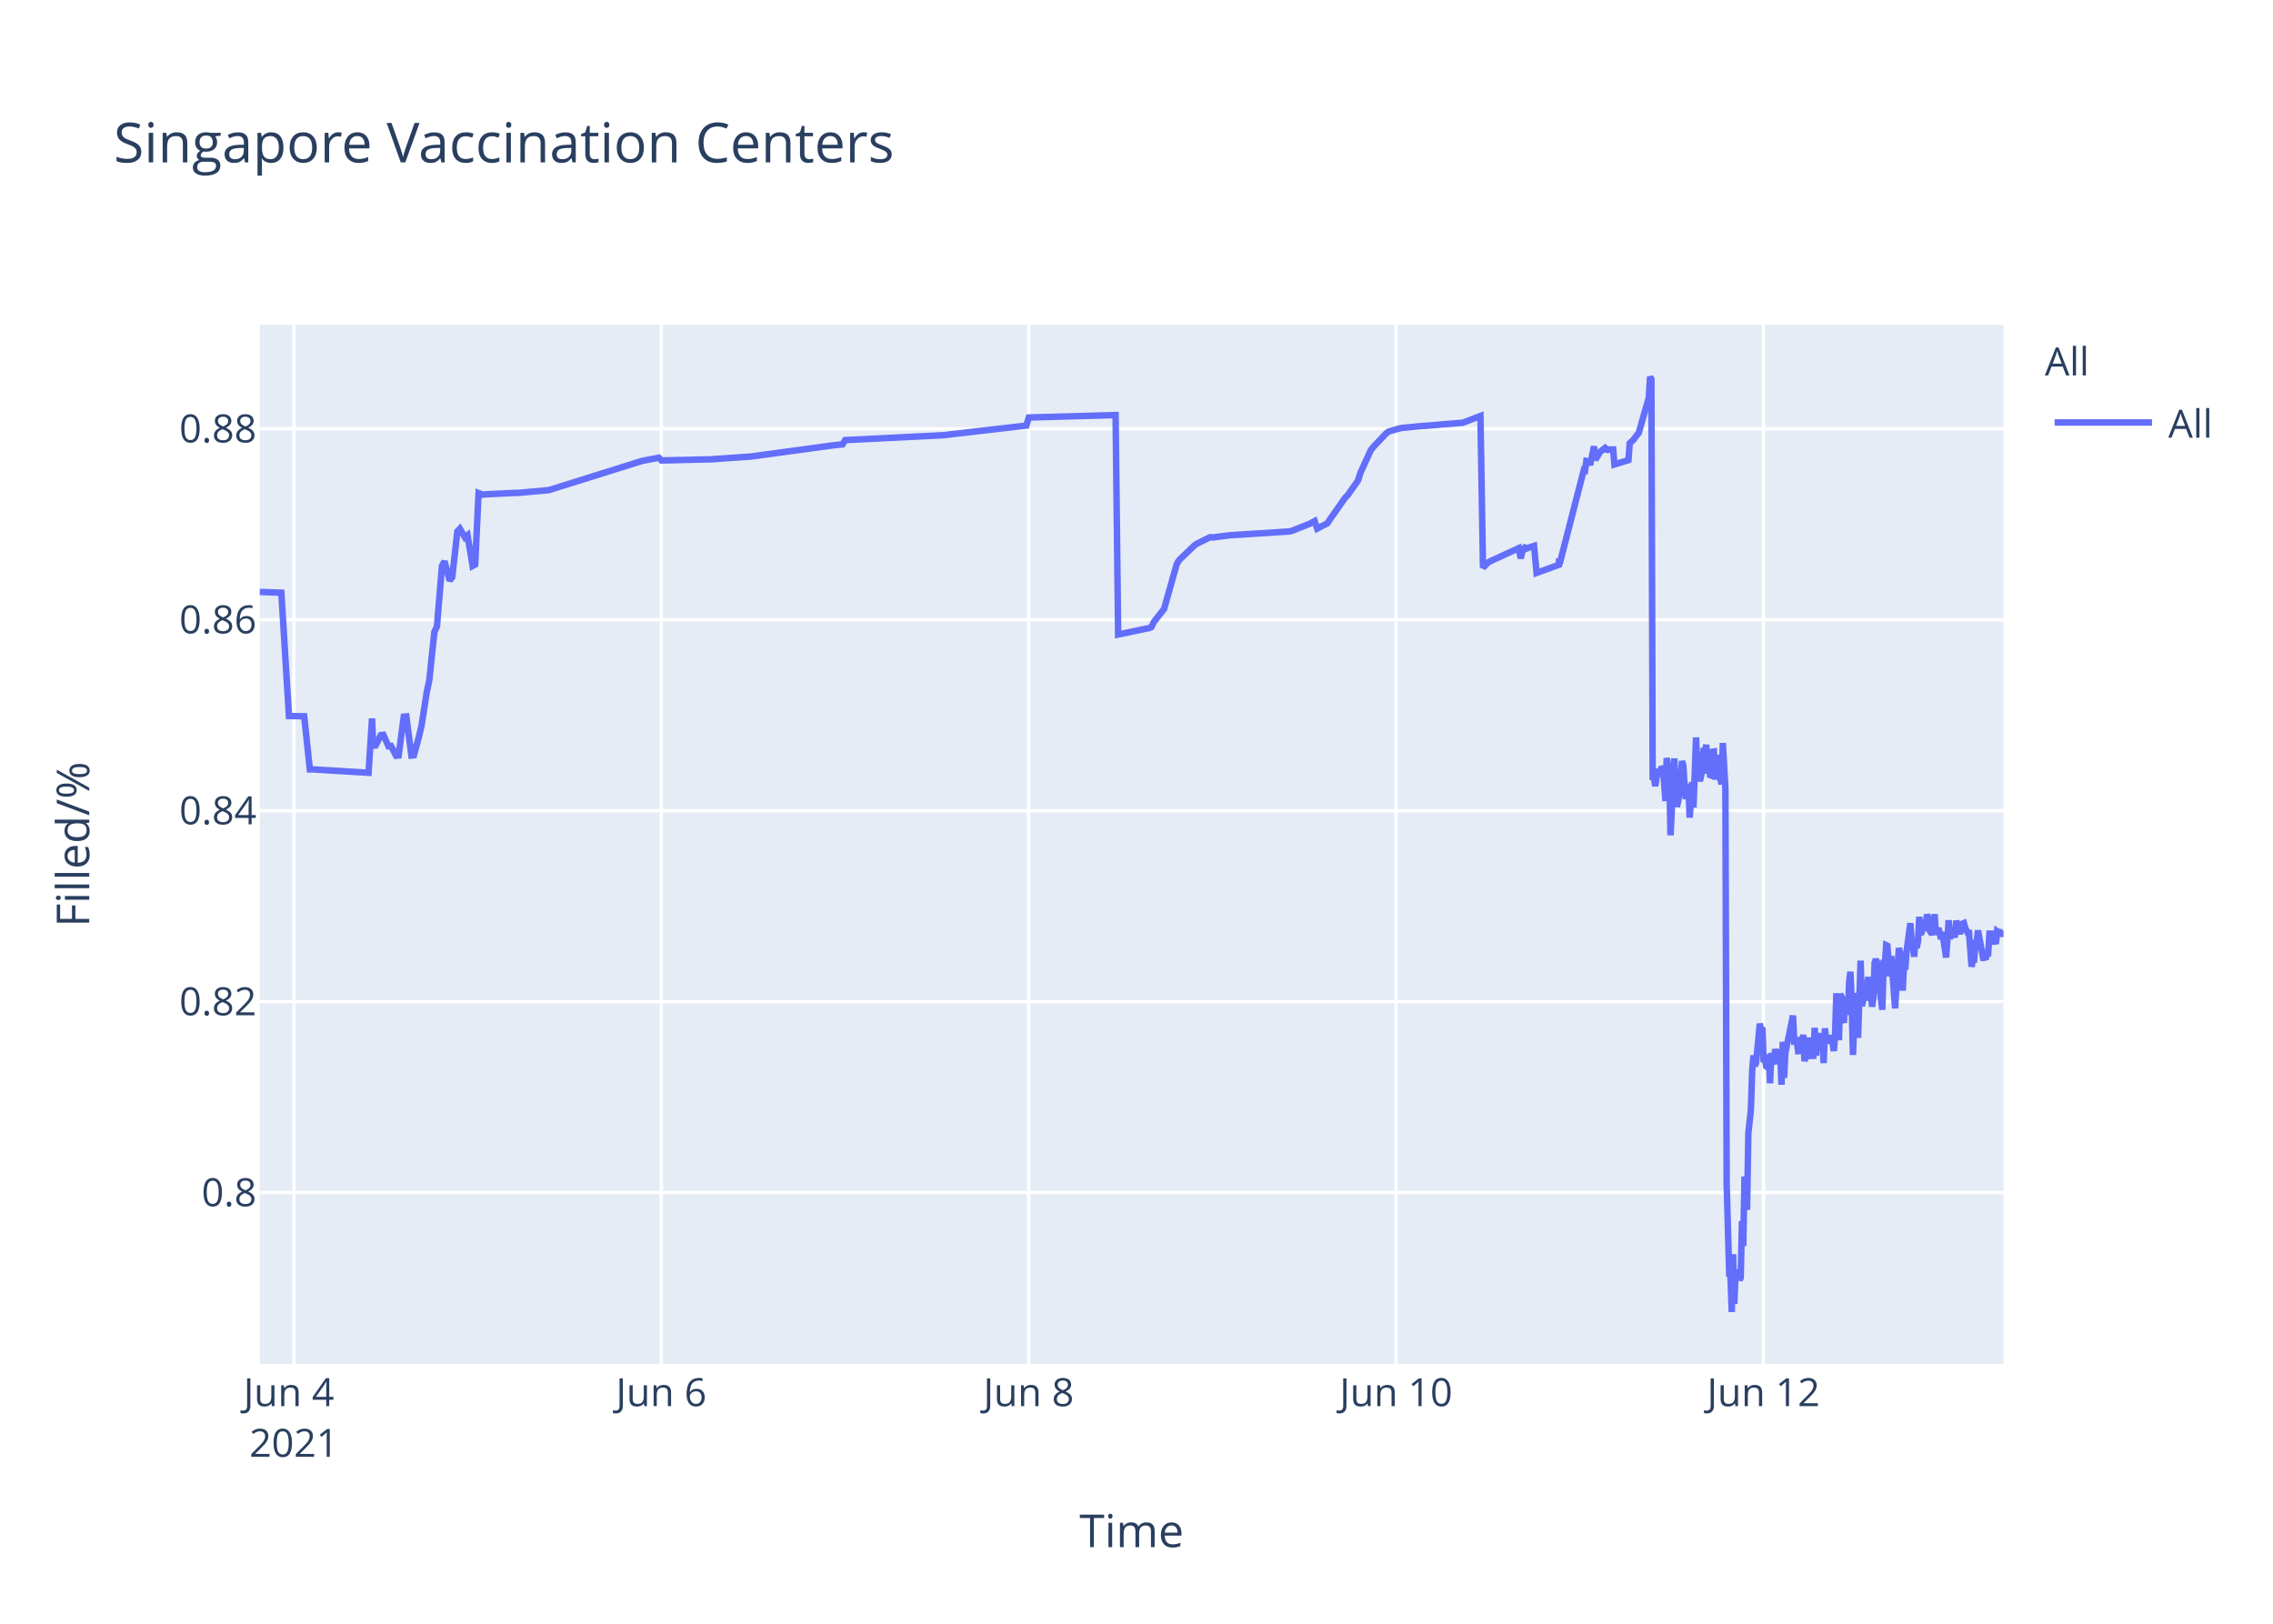
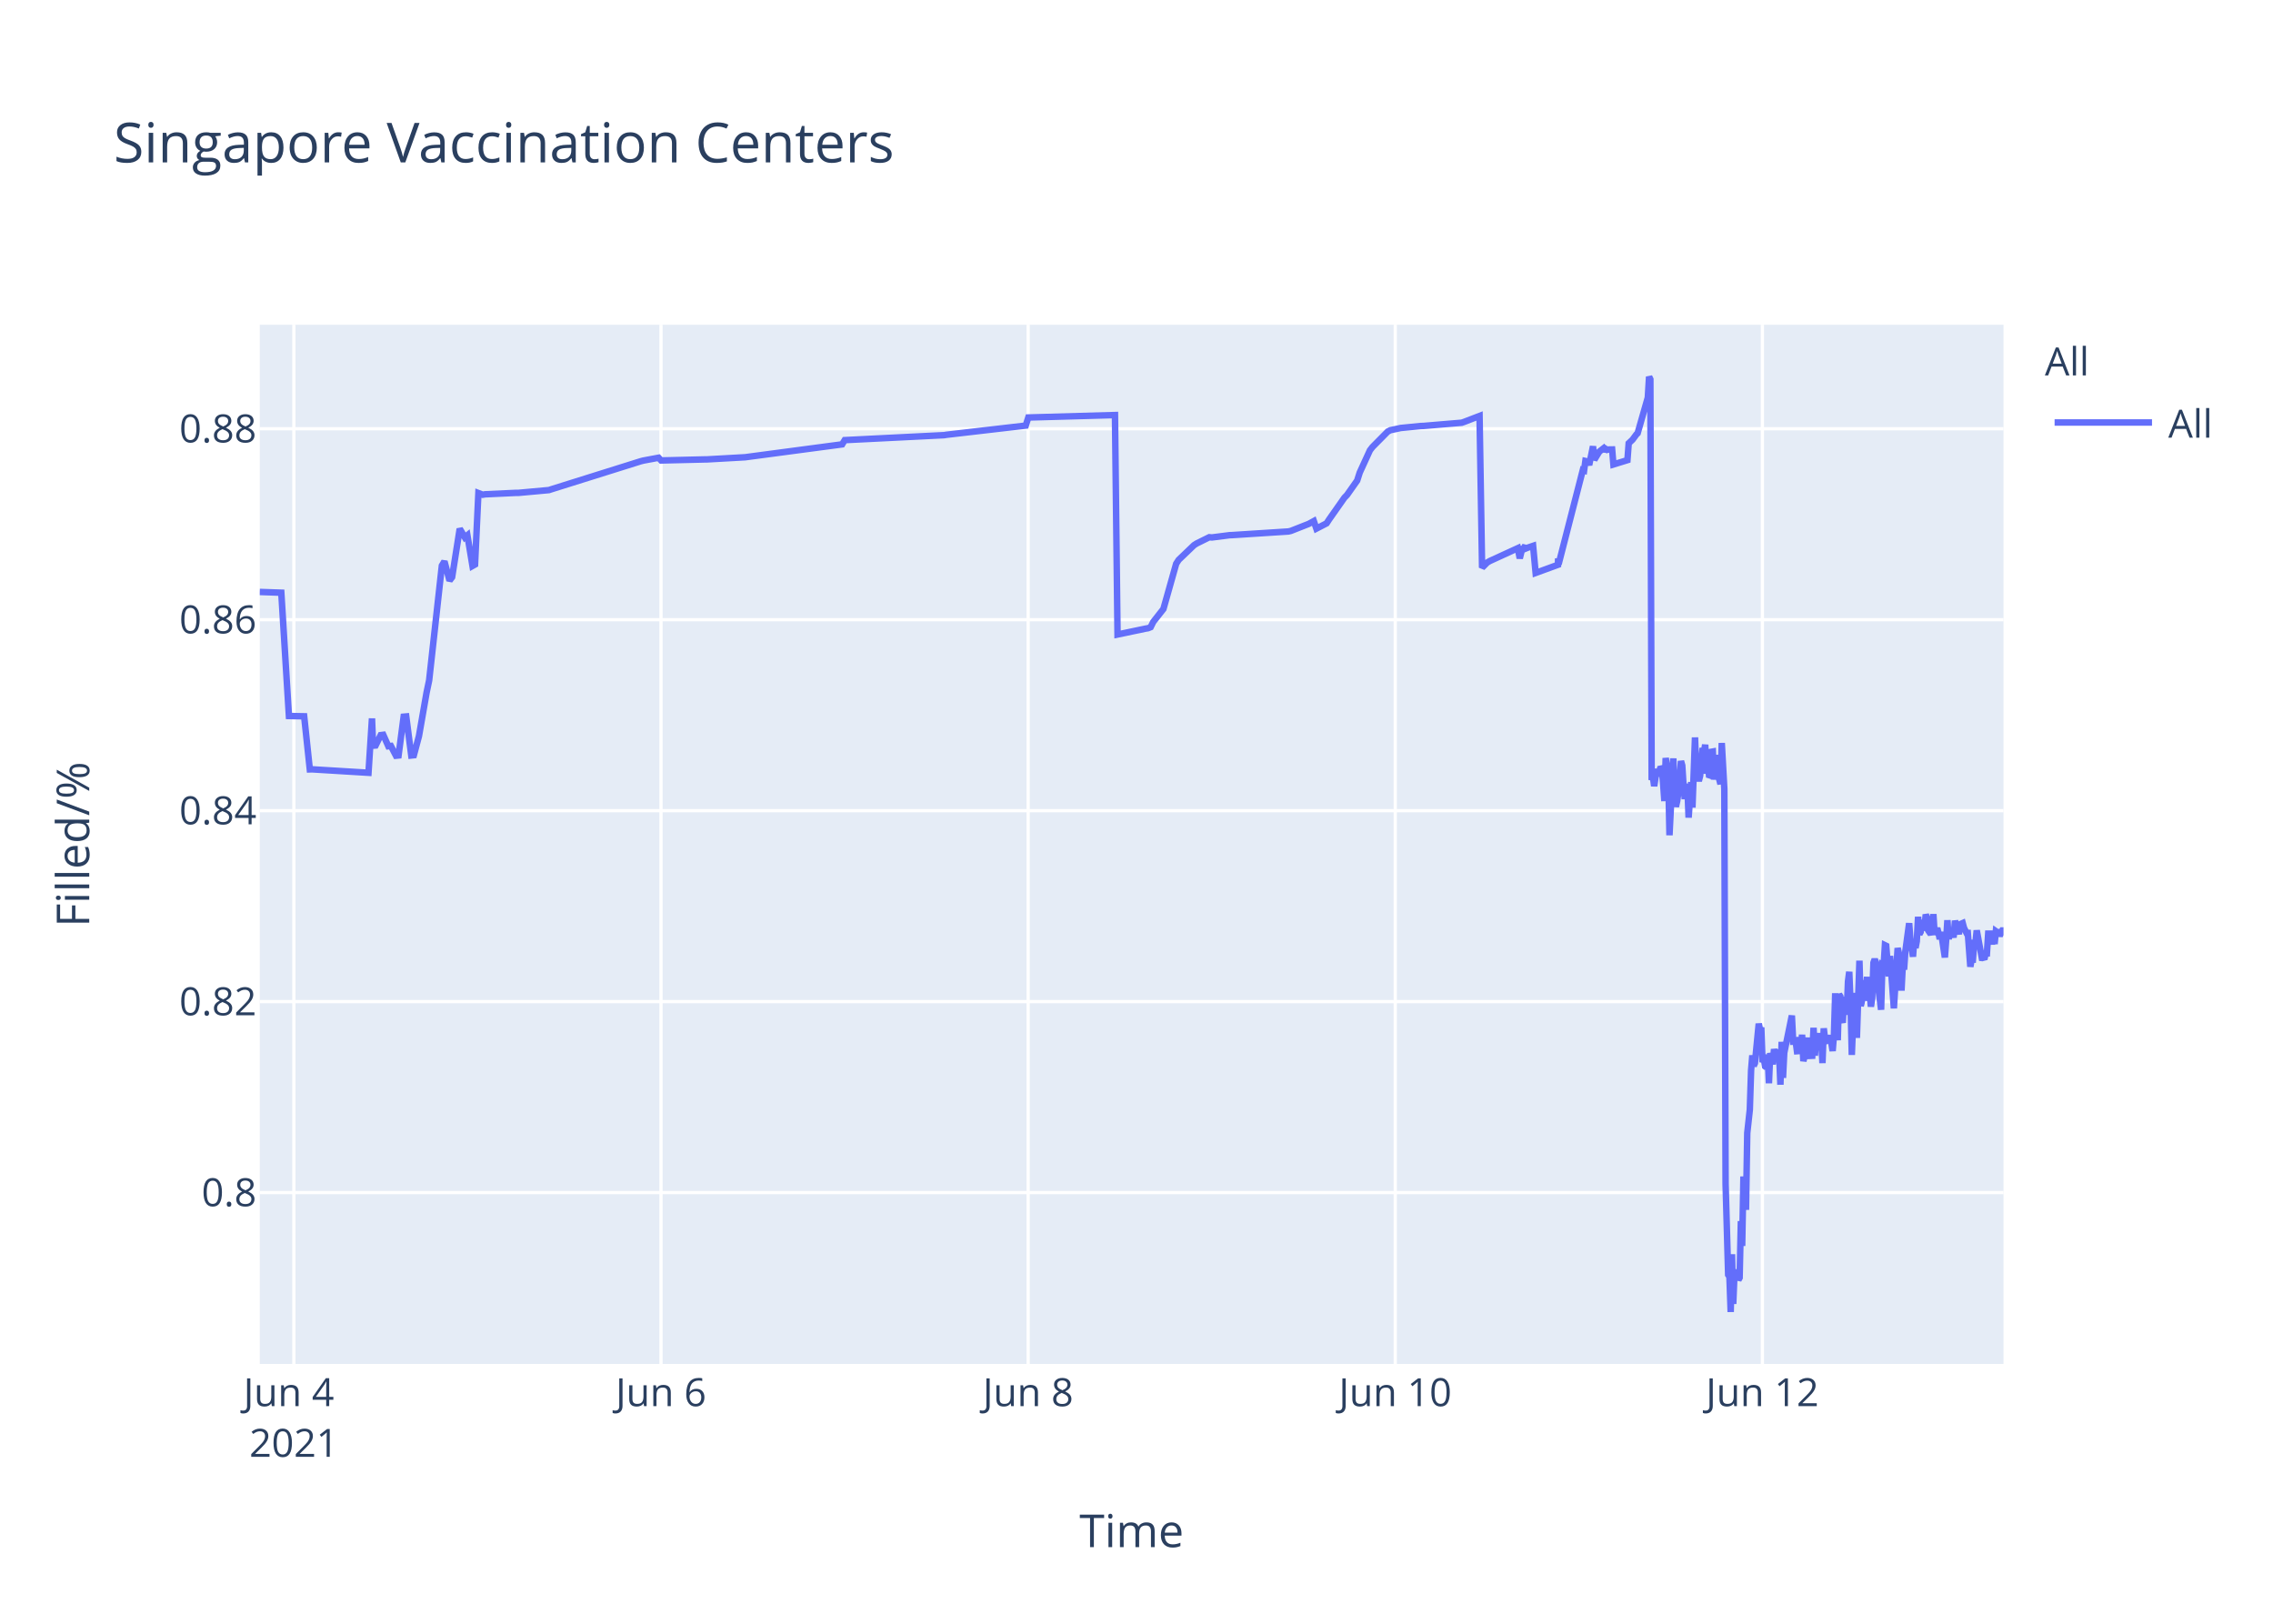
<svg xmlns="http://www.w3.org/2000/svg" class="main-svg" width="700" height="500" style="" viewBox="0 0 700 500">
  <rect x="0" y="0" width="700" height="500" style="fill: rgb(255, 255, 255); fill-opacity: 1;" />
-   <defs id="defs-1bc3d3">
+   <defs id="defs-9dd436">
    <g class="clips">
-       <clipPath id="clip1bc3d3xyplot" class="plotclip">
+       <clipPath id="clip9dd436xyplot" class="plotclip">
        <rect width="537" height="320" />
      </clipPath>
-       <clipPath class="axesclip" id="clip1bc3d3x">
+       <clipPath class="axesclip" id="clip9dd436x">
        <rect x="80" y="0" width="537" height="500" />
      </clipPath>
-       <clipPath class="axesclip" id="clip1bc3d3y">
+       <clipPath class="axesclip" id="clip9dd436y">
        <rect x="0" y="100" width="700" height="320" />
      </clipPath>
-       <clipPath class="axesclip" id="clip1bc3d3xy">
+       <clipPath class="axesclip" id="clip9dd436xy">
        <rect x="80" y="100" width="537" height="320" />
      </clipPath>
    </g>
    <g class="gradients" />
  </defs>
  <g class="bglayer">
    <rect class="bg" x="80" y="100" width="537" height="320" style="fill: rgb(229, 236, 246); fill-opacity: 1; stroke-width: 0;" />
  </g>
  <g class="layer-below">
    <g class="imagelayer" />
    <g class="shapelayer" />
  </g>
  <g class="cartesianlayer">
    <g class="subplot xy">
      <g class="layer-subplot">
        <g class="shapelayer" />
        <g class="imagelayer" />
      </g>
      <g class="gridlayer">
        <g class="x">
-           <path class="xgrid crisp" transform="translate(90.51,0)" d="M0,100v320" style="stroke: rgb(255, 255, 255); stroke-opacity: 1; stroke-width: 1px;" />
-           <path class="xgrid crisp" transform="translate(203.65,0)" d="M0,100v320" style="stroke: rgb(255, 255, 255); stroke-opacity: 1; stroke-width: 1px;" />
-           <path class="xgrid crisp" transform="translate(316.8,0)" d="M0,100v320" style="stroke: rgb(255, 255, 255); stroke-opacity: 1; stroke-width: 1px;" />
-           <path class="xgrid crisp" transform="translate(429.94,0)" d="M0,100v320" style="stroke: rgb(255, 255, 255); stroke-opacity: 1; stroke-width: 1px;" />
-           <path class="xgrid crisp" transform="translate(543.09,0)" d="M0,100v320" style="stroke: rgb(255, 255, 255); stroke-opacity: 1; stroke-width: 1px;" />
+           <path class="xgrid crisp" transform="translate(90.5,0)" d="M0,100v320" style="stroke: rgb(255, 255, 255); stroke-opacity: 1; stroke-width: 1px;" />
+           <path class="xgrid crisp" transform="translate(203.56,0)" d="M0,100v320" style="stroke: rgb(255, 255, 255); stroke-opacity: 1; stroke-width: 1px;" />
+           <path class="xgrid crisp" transform="translate(316.63,0)" d="M0,100v320" style="stroke: rgb(255, 255, 255); stroke-opacity: 1; stroke-width: 1px;" />
+           <path class="xgrid crisp" transform="translate(429.69,0)" d="M0,100v320" style="stroke: rgb(255, 255, 255); stroke-opacity: 1; stroke-width: 1px;" />
+           <path class="xgrid crisp" transform="translate(542.75,0)" d="M0,100v320" style="stroke: rgb(255, 255, 255); stroke-opacity: 1; stroke-width: 1px;" />
        </g>
        <g class="y">
          <path class="ygrid crisp" transform="translate(0,367.23)" d="M80,0h537" style="stroke: rgb(255, 255, 255); stroke-opacity: 1; stroke-width: 1px;" />
          <path class="ygrid crisp" transform="translate(0,308.43)" d="M80,0h537" style="stroke: rgb(255, 255, 255); stroke-opacity: 1; stroke-width: 1px;" />
          <path class="ygrid crisp" transform="translate(0,249.63)" d="M80,0h537" style="stroke: rgb(255, 255, 255); stroke-opacity: 1; stroke-width: 1px;" />
          <path class="ygrid crisp" transform="translate(0,190.83)" d="M80,0h537" style="stroke: rgb(255, 255, 255); stroke-opacity: 1; stroke-width: 1px;" />
          <path class="ygrid crisp" transform="translate(0,132.03)" d="M80,0h537" style="stroke: rgb(255, 255, 255); stroke-opacity: 1; stroke-width: 1px;" />
        </g>
      </g>
      <g class="zerolinelayer" />
      <path class="xlines-below" />
      <path class="ylines-below" />
      <g class="overlines-below" />
      <g class="xaxislayer-below" />
      <g class="yaxislayer-below" />
      <g class="overaxes-below" />
-       <g class="plot" transform="translate(80,100)" clip-path="url('#clip1bc3d3xyplot')">
+       <g class="plot" transform="translate(80,100)" clip-path="url('#clip9dd436xyplot')">
        <g class="scatterlayer mlayer">
-           <g class="trace scatter trace1f8163" style="stroke-miterlimit: 2; opacity: 1;">
+           <g class="trace scatter trace28554c" style="stroke-miterlimit: 2; opacity: 1;">
            <g class="fills" />
            <g class="errorbars" />
            <g class="lines">
-               <path class="js-line" d="M0,82.28L6.64,82.51L8.99,120.48L13.68,120.57L15.42,136.92L16.15,136.9L33.5,137.96L34.58,121.23L34.91,129.62L35.7,129.56L37.27,126.37L38.06,126.27L39.63,129.79L40.41,129.7L41.98,132.71L42.77,132.63L44.34,120.69L45.13,120.62L46.7,132.64L47.48,132.55L49.06,126.68L49.84,123.32L51.41,113.21L52.2,109.51L53.77,94.58L54.56,92.89L56.13,74.17L56.91,72.87L58.48,78.78L59.27,77.73L60.84,63.68L61.63,62.82L63.2,65.47L63.98,64.83L65.55,74.27L66.34,73.83L67.38,51.83L68.7,52.34L69.48,52.21L78.91,51.77L79.7,51.77L89.13,50.91L89.91,50.65L117.41,42.03L118.2,41.83L122.91,40.95L123.7,41.79L137.84,41.46L138.63,41.46L151.2,40.58L151.99,40.48L176.34,37.17L177.13,37.08L179.49,36.83L180.27,35.53L210.91,34L211.7,33.87L236.06,31.05L236.85,28.56L263.56,27.81L264.35,95.38L273.02,93.57L273.78,93.44L274.57,93.12L275.35,91.51L277.71,88.51L278.49,87.52L282.42,73.59L283.21,72.39L287.92,67.88L288.71,67.37L292.64,65.43L293.42,65.5L298.92,64.8L299.71,64.77L316.99,63.66L317.78,63.48L323.28,61.32L324.06,60.89L324.85,60.46L325.64,62.78L328.78,61.15L329.57,59.94L334.28,53.24L335.07,52.44L338.21,47.98L338.99,45.51L342.14,38.66L342.92,37.65L346.85,33.5L347.64,32.89L350.78,31.98L351.57,31.8L357.85,31.18L358.64,31.16L370.42,30.17L371.21,29.9L375.92,28.09L376.71,74.81L378.28,73.22L379.07,72.76L387.71,68.8L388.31,71.93L389.25,68.25L389.28,69.25L390.03,67.95L390.07,68.94L390.85,68.62L392.43,68.09L393.21,76.43L400.09,73.91L400.12,72.31L400.16,72.03L400.28,73.74L407.75,44.74L408.14,44.87L408.54,41.95L409.32,42.12L409.71,43.2L410.89,37.43L411.28,41.6L412.46,39.66L412.86,39.05L414.03,38.13L414.43,38.96L414.82,38.26L415.21,38.53L415.61,38.42L416.79,38.4L417.18,43.02L421.5,41.69L421.89,36.5L422.68,35.76L423.07,35.39L424.25,33.79L424.64,33.41L427.78,22.43L428.17,16L428.57,16.8L428.96,140.18L429.35,139.22L429.75,142.07L430.53,136.79L430.93,138.99L431.71,136.15L432.11,136.63L432.5,141.25L432.89,146.68L433.28,133.42L434.07,138.09L434.46,157.2L435.64,133.53L436.03,145.44L436.43,148.42L436.82,146.68L437.21,144.02L438,134.36L438.39,135.71L438.78,141.84L439.17,146.05L439.57,142.1L439.96,141.74L440.35,151.77L441.14,140.84L441.53,148.68L442.32,127.07L442.71,137.58L443.5,140.49L443.89,138.92L444.68,130.34L445.07,131.67L445.46,129.31L445.85,138.25L446.25,134.05L446.64,138.68L447.03,138.81L447.43,131.49L447.82,131.42L448.21,140.05L449,132.48L449.39,138.41L450.18,141.46L450.57,128.79L451.36,142.96L451.75,264.58L452.54,292.55L452.93,293.12L453.32,304L453.72,286.22L454.11,301.52L454.5,291.75L454.89,292.1L455.28,291.07L455.68,294.16L456.07,293.46L456.46,276.02L456.86,283.67L457.25,262.28L458.03,272.54L458.43,248.89L459.21,241.71L459.61,229.6L460,224.98L460.39,228.24L460.79,227.36L461.96,215.22L462.36,217.06L462.75,216.4L463.14,227.08L463.53,226.08L463.93,228.38L464.32,228.68L464.71,224.72L465.11,233.57L465.5,224.28L466.29,227.75L466.68,223.07L467.46,226.33L467.86,223.26L468.25,224.52L468.64,234.01L469.03,220.81L469.43,231.91L469.82,224.2L472.18,212.72L472.57,220.76L473.36,220.72L473.75,223.7L474.14,223.67L474.53,219.37L474.93,223.08L475.32,218.62L475.71,226.76L476.11,225.2L476.5,224.19L476.89,219.51L477.29,225.16L478.46,225.11L478.86,216.49L479.25,225.05L479.64,220.43L480.03,220.57L480.43,218.19L480.82,220.92L481.22,219.84L481.61,227.36L482,216.65L482.39,220.1L482.79,220.01L483.57,220.98L483.96,218.78L484.75,223.64L485.14,218.66L485.53,205.85L485.93,215.25L486.32,220.32L486.71,206.18L487.1,206.81L487.5,214.16L487.89,214.11L488.29,206.99L489.08,212.47L489.47,202.23L489.86,199.24L490.25,208.71L490.65,224.84L491.03,215.2L491.43,214.49L491.82,205.74L492.21,219.6L493,195.82L493.39,209.77L493.78,208.24L494.18,203.32L494.57,202.05L494.96,205.17L495.36,200.81L495.75,208.16L496.14,206.35L496.54,209.96L496.93,207.44L497.32,196.45L497.71,195.36L498.11,196.45L498.5,201.41L499.68,210.92L500.07,197.09L500.46,197.31L500.86,191.05L501.25,191.24L501.64,196.07L502.04,200.65L502.43,194.37L503.61,210.5L504,204.27L504.78,191.94L505.18,193.62L505.57,197L505.96,205.03L506.36,197.14L506.75,198.57L507.14,192.99L508.32,184.28L508.71,189.51L509.5,194.59L509.89,189.23L510.29,191.91L510.68,189.81L511.07,182.31L511.46,187.7L511.86,187L512.25,183.28L512.64,186.18L513.03,185.69L513.43,181.61L513.83,182.61L514.22,186.54L515,187.68L515.39,186.58L515.79,181.49L516.18,187.81L516.97,185.81L517.36,187.22L517.75,189.17L518.15,187L519.33,194.82L519.72,189.57L520.11,183.36L520.5,189.2L520.9,186.45L521.29,187.34L521.68,187.88L522.07,187.85L522.47,183.53L523.65,187.65L524.04,184.59L524.82,184.25L525.22,185.71L526,187.3L526.39,187.29L527.18,197.68L527.57,195.53L527.97,195.52L528.36,190.33L528.75,190.33L529.14,186.49L530.72,194.95L531.11,194.95L531.5,195.4L531.89,193.58L532.29,193.58L532.68,187.5L533.47,187.5L533.86,190.84L534.25,186.76L534.64,190.68L535.04,186.75L535.43,187.03L535.82,187.03L536.22,188.23L536.61,187.2L537,186.53" style="vector-effect: non-scaling-stroke; fill: none; stroke: rgb(99, 110, 250); stroke-opacity: 1; stroke-width: 2px; opacity: 1;" />
+               <path class="js-line" d="M0,82.28L6.63,82.51L8.98,120.48L13.67,120.57L15.41,136.92L16.14,136.9L33.48,137.96L34.56,121.23L34.89,129.62L35.67,129.56L37.24,126.37L38.03,126.27L39.6,129.79L40.38,129.7L41.95,132.71L42.74,132.63L44.31,120.69L45.1,120.62L46.66,132.64L47.45,132.55L49.02,126.68L51.38,113.21L52.16,109.51L56.08,74.17L56.87,72.87L58.44,78.78L59.23,77.73L61.58,62.82L63.15,65.47L63.94,64.83L65.51,74.27L66.29,73.83L67.33,51.83L68.65,52.34L69.43,52.21L78.86,51.77L79.64,51.77L89.06,50.91L89.84,50.65L117.33,42.03L118.11,41.83L122.83,40.95L123.61,41.79L136.96,41.47L137.74,41.46L149.52,40.8L150.3,40.69L179.35,36.83L180.14,35.53L210.76,34L211.55,33.87L235.89,31.05L236.68,28.56L263.37,27.81L264.16,95.38L272.82,93.57L273.58,93.44L274.36,93.12L275.15,91.51L277.51,88.51L278.29,87.52L282.22,73.59L283,72.39L287.71,67.88L288.5,67.37L292.42,65.43L293.21,65.5L298.7,64.8L299.49,64.77L316.76,63.66L317.55,63.48L323.04,61.32L323.83,60.89L324.61,60.46L325.4,62.78L328.54,61.15L329.33,59.94L334.04,53.24L334.82,52.44L337.96,47.98L338.75,45.51L341.89,38.66L342.67,37.65L347.38,32.89L348.2,32.47L350.52,31.98L351.31,31.8L357.59,31.18L358.38,31.16L370.15,30.17L370.94,29.9L375.65,28.09L376.43,74.81L378.01,73.22L378.79,72.76L387.43,68.8L388.03,71.93L388.96,68.25L389,69.25L389.75,67.95L389.79,68.94L390.57,68.62L392.14,68.09L392.92,76.43L399.8,73.91L399.83,72.31L399.87,72.03L399.99,73.74L407.45,44.74L407.84,44.87L408.24,41.95L409.02,42.12L409.41,43.2L410.59,37.43L410.98,41.6L412.16,39.66L412.55,39.05L413.73,38.13L414.12,38.96L414.52,38.26L414.91,38.53L415.3,38.42L416.48,38.4L416.87,43.02L421.19,41.69L421.58,36.5L422.37,35.76L422.76,35.39L423.94,33.79L424.33,33.41L427.47,22.43L427.86,16L428.25,16.8L428.65,140.18L429.04,139.22L429.43,142.07L430.22,136.79L430.61,138.99L431.4,136.15L431.79,136.63L432.18,141.25L432.57,146.68L432.97,133.42L433.75,138.09L434.14,157.2L435.32,133.53L435.71,145.44L436.11,148.42L436.5,146.68L436.89,144.02L437.68,134.36L438.07,135.71L438.46,141.84L438.85,146.05L439.25,142.1L439.64,141.74L440.03,151.77L440.82,140.84L441.21,148.68L442,127.07L442.39,137.58L443.17,140.49L443.57,138.92L444.35,130.34L444.74,131.67L445.14,129.31L445.53,138.25L445.92,134.05L446.31,138.68L446.71,138.81L447.1,131.49L447.49,131.42L447.88,140.05L448.67,132.48L449.06,138.41L449.85,141.46L450.24,128.79L451.03,142.96L451.42,264.58L452.21,292.55L452.6,293.12L452.99,304L453.39,286.22L453.77,301.52L454.17,291.75L454.56,292.1L454.95,291.07L455.35,294.16L455.74,293.46L456.13,276.02L456.52,283.67L456.92,262.28L457.7,272.54L458.09,248.89L458.88,241.71L459.27,229.6L459.66,224.98L460.06,228.24L460.45,227.36L461.63,215.22L462.02,217.06L462.41,216.4L462.8,227.08L463.2,226.08L463.59,228.38L463.98,228.68L464.37,224.72L464.77,233.57L465.16,224.28L465.94,227.75L466.34,223.07L467.12,226.33L467.52,223.26L467.91,224.52L468.3,234.01L468.69,220.81L469.09,231.91L469.48,224.2L471.83,212.72L472.23,220.76L473.01,220.72L473.4,223.7L473.8,223.67L474.19,219.37L474.58,223.08L474.97,218.62L475.37,226.76L475.76,225.2L476.15,224.19L476.54,219.51L476.94,225.16L478.11,225.11L478.51,216.49L478.9,225.05L479.29,220.43L479.68,220.57L480.08,218.19L480.47,220.92L480.87,219.84L481.25,227.36L481.65,216.65L482.04,220.1L482.43,220.01L483.22,220.98L483.61,218.78L484.39,223.64L484.79,218.66L485.18,205.85L485.58,215.25L485.96,220.32L486.36,206.18L486.75,206.81L487.14,214.16L487.54,214.11L487.93,206.99L488.72,212.47L489.11,202.23L489.5,199.24L489.9,208.71L490.29,224.84L490.67,215.2L491.07,214.49L491.46,205.74L491.85,219.6L492.64,195.82L493.03,209.77L493.42,208.24L493.82,203.32L494.21,202.05L494.6,205.17L495,200.81L495.39,208.16L495.78,206.35L496.17,209.96L496.56,207.44L496.96,196.45L497.35,195.36L497.74,196.45L498.13,201.41L499.31,210.92L499.7,197.09L500.1,197.31L500.49,191.05L500.88,191.24L501.27,196.07L501.67,200.65L502.06,194.37L503.24,210.5L503.63,204.27L504.41,191.94L504.81,193.62L505.2,197L505.59,205.03L505.99,197.14L506.38,198.57L506.77,192.99L507.95,184.28L508.34,189.51L509.13,194.59L509.52,189.23L509.91,191.91L510.3,189.81L510.7,182.31L511.09,187.7L511.48,187L511.87,183.28L512.27,186.18L512.66,185.69L513.06,181.61L513.45,182.61L513.84,186.54L514.62,187.68L515.02,186.58L515.41,181.49L515.8,187.81L516.59,185.81L516.98,187.22L517.37,189.17L517.77,187L518.95,194.82L519.34,189.57L519.73,183.36L520.12,189.2L520.51,186.45L520.91,187.34L521.3,187.88L521.69,187.85L522.08,183.53L523.26,187.65L523.66,184.59L524.44,184.25L524.83,185.71L525.62,187.3L526.01,187.29L526.79,197.68L527.19,195.53L527.58,195.52L527.97,190.33L528.37,190.33L528.76,186.49L530.33,194.95L530.72,194.95L531.11,195.4L531.51,193.58L531.9,193.58L532.29,187.5L533.08,187.5L533.47,190.84L533.86,186.76L534.25,190.68L534.65,186.75L535.04,187.03L535.43,187.03L535.82,188.23L536.22,187.2L536.61,186.53L537,186.53" style="vector-effect: non-scaling-stroke; fill: none; stroke: rgb(99, 110, 250); stroke-opacity: 1; stroke-width: 2px; opacity: 1;" />
            </g>
            <g class="points" />
            <g class="text" />
          </g>
        </g>
      </g>
      <g class="overplot" />
      <path class="xlines-above crisp" d="M0,0" style="fill: none;" />
      <path class="ylines-above crisp" d="M0,0" style="fill: none;" />
      <g class="overlines-above" />
      <g class="xaxislayer-above">
        <g class="xtick">
-           <text text-anchor="middle" x="0" y="433" transform="translate(90.51,0)" style="font-family: 'Open Sans', verdana, arial, sans-serif; font-size: 12px; fill: rgb(42, 63, 95); fill-opacity: 1; white-space: pre;">
+           <text text-anchor="middle" x="0" y="433" transform="translate(90.5,0)" style="font-family: 'Open Sans', verdana, arial, sans-serif; font-size: 12px; fill: rgb(42, 63, 95); fill-opacity: 1; white-space: pre;">
            <tspan class="line" dy="0em" x="0" y="433">Jun 4</tspan>
            <tspan class="line" dy="1.3em" x="0" y="433">2021</tspan>
          </text>
        </g>
        <g class="xtick">
-           <text text-anchor="middle" x="0" y="433" transform="translate(203.65,0)" style="font-family: 'Open Sans', verdana, arial, sans-serif; font-size: 12px; fill: rgb(42, 63, 95); fill-opacity: 1; white-space: pre;">Jun 6</text>
+           <text text-anchor="middle" x="0" y="433" transform="translate(203.56,0)" style="font-family: 'Open Sans', verdana, arial, sans-serif; font-size: 12px; fill: rgb(42, 63, 95); fill-opacity: 1; white-space: pre;">Jun 6</text>
        </g>
        <g class="xtick">
-           <text text-anchor="middle" x="0" y="433" transform="translate(316.8,0)" style="font-family: 'Open Sans', verdana, arial, sans-serif; font-size: 12px; fill: rgb(42, 63, 95); fill-opacity: 1; white-space: pre;">Jun 8</text>
+           <text text-anchor="middle" x="0" y="433" transform="translate(316.63,0)" style="font-family: 'Open Sans', verdana, arial, sans-serif; font-size: 12px; fill: rgb(42, 63, 95); fill-opacity: 1; white-space: pre;">Jun 8</text>
        </g>
        <g class="xtick">
-           <text text-anchor="middle" x="0" y="433" transform="translate(429.94,0)" style="font-family: 'Open Sans', verdana, arial, sans-serif; font-size: 12px; fill: rgb(42, 63, 95); fill-opacity: 1; white-space: pre;">Jun 10</text>
+           <text text-anchor="middle" x="0" y="433" transform="translate(429.69,0)" style="font-family: 'Open Sans', verdana, arial, sans-serif; font-size: 12px; fill: rgb(42, 63, 95); fill-opacity: 1; white-space: pre;">Jun 10</text>
        </g>
        <g class="xtick">
-           <text text-anchor="middle" x="0" y="433" transform="translate(543.09,0)" style="font-family: 'Open Sans', verdana, arial, sans-serif; font-size: 12px; fill: rgb(42, 63, 95); fill-opacity: 1; white-space: pre;">Jun 12</text>
+           <text text-anchor="middle" x="0" y="433" transform="translate(542.75,0)" style="font-family: 'Open Sans', verdana, arial, sans-serif; font-size: 12px; fill: rgb(42, 63, 95); fill-opacity: 1; white-space: pre;">Jun 12</text>
        </g>
      </g>
      <g class="yaxislayer-above">
        <g class="ytick">
          <text text-anchor="end" x="79" y="4.2" transform="translate(0,367.23)" style="font-family: 'Open Sans', verdana, arial, sans-serif; font-size: 12px; fill: rgb(42, 63, 95); fill-opacity: 1; white-space: pre;">0.8</text>
        </g>
        <g class="ytick">
          <text text-anchor="end" x="79" y="4.2" transform="translate(0,308.43)" style="font-family: 'Open Sans', verdana, arial, sans-serif; font-size: 12px; fill: rgb(42, 63, 95); fill-opacity: 1; white-space: pre;">0.82</text>
        </g>
        <g class="ytick">
          <text text-anchor="end" x="79" y="4.2" transform="translate(0,249.63)" style="font-family: 'Open Sans', verdana, arial, sans-serif; font-size: 12px; fill: rgb(42, 63, 95); fill-opacity: 1; white-space: pre;">0.84</text>
        </g>
        <g class="ytick">
          <text text-anchor="end" x="79" y="4.2" transform="translate(0,190.83)" style="font-family: 'Open Sans', verdana, arial, sans-serif; font-size: 12px; fill: rgb(42, 63, 95); fill-opacity: 1; white-space: pre;">0.86</text>
        </g>
        <g class="ytick">
          <text text-anchor="end" x="79" y="4.2" transform="translate(0,132.03)" style="font-family: 'Open Sans', verdana, arial, sans-serif; font-size: 12px; fill: rgb(42, 63, 95); fill-opacity: 1; white-space: pre;">0.88</text>
        </g>
      </g>
      <g class="overaxes-above" />
    </g>
  </g>
  <g class="polarlayer" />
  <g class="ternarylayer" />
  <g class="geolayer" />
  <g class="funnelarealayer" />
  <g class="pielayer" />
  <g class="treemaplayer" />
  <g class="sunburstlayer" />
  <g class="glimages" />
-   <defs id="topdefs-1bc3d3">
+   <defs id="topdefs-9dd436">
    <g class="clips" />
-     <clipPath id="legend1bc3d3">
+     <clipPath id="legend9dd436">
      <rect width="60" height="45" x="0" y="0" />
    </clipPath>
  </defs>
  <g class="layer-above">
    <g class="imagelayer" />
    <g class="shapelayer" />
  </g>
  <g class="infolayer">
    <g class="legend" pointer-events="all" transform="translate(627.74,100)">
      <rect class="bg" shape-rendering="crispEdges" width="60" height="45" x="0" y="0" style="stroke: rgb(68, 68, 68); stroke-opacity: 1; fill: rgb(255, 255, 255); fill-opacity: 1; stroke-width: 0px;" />
-       <g class="scrollbox" transform="" clip-path="url('#legend1bc3d3')">
+       <g class="scrollbox" transform="" clip-path="url('#legend9dd436')">
        <text class="legendtitletext" text-anchor="start" x="2" y="15.6" style="font-family: 'Open Sans', verdana, arial, sans-serif; font-size: 12px; fill: rgb(42, 63, 95); fill-opacity: 1; white-space: pre;">All</text>
        <g class="groups" transform="">
          <g class="traces" transform="translate(0,30.1)" style="opacity: 1;">
            <text class="legendtext" text-anchor="start" x="40" y="4.68" style="font-family: 'Open Sans', verdana, arial, sans-serif; font-size: 12px; fill: rgb(42, 63, 95); fill-opacity: 1; white-space: pre;">All</text>
            <g class="layers" style="opacity: 1;">
              <g class="legendfill" />
              <g class="legendlines">
                <path class="js-line" d="M5,0h30" style="fill: none; stroke: rgb(99, 110, 250); stroke-opacity: 1; stroke-width: 2px;" />
              </g>
              <g class="legendsymbols">
                <g class="legendpoints" />
              </g>
            </g>
            <rect class="legendtoggle" x="0" y="-9.5" width="54.891" height="19" style="fill: rgb(0, 0, 0); fill-opacity: 0;" />
          </g>
        </g>
      </g>
      <rect class="scrollbar" rx="20" ry="3" width="0" height="0" x="0" y="0" style="fill: rgb(128, 139, 164); fill-opacity: 1;" />
    </g>
    <g class="g-gtitle">
      <text class="gtitle" x="35" y="50" text-anchor="start" dy="0em" style="font-family: 'Open Sans', verdana, arial, sans-serif; font-size: 17px; fill: rgb(42, 63, 95); opacity: 1; font-weight: normal; white-space: pre;">Singapore Vaccination Centers</text>
    </g>
    <g class="g-xtitle">
      <text class="xtitle" x="348.5" y="476.409" text-anchor="middle" style="font-family: 'Open Sans', verdana, arial, sans-serif; font-size: 14px; fill: rgb(42, 63, 95); opacity: 1; font-weight: normal; white-space: pre;">Time</text>
    </g>
    <g class="g-ytitle">
      <text class="ytitle" transform="rotate(-90,27.48125,260)" x="27.481" y="260" text-anchor="middle" style="font-family: 'Open Sans', verdana, arial, sans-serif; font-size: 14px; fill: rgb(42, 63, 95); opacity: 1; font-weight: normal; white-space: pre;">Filled/%</text>
    </g>
  </g>
</svg>
